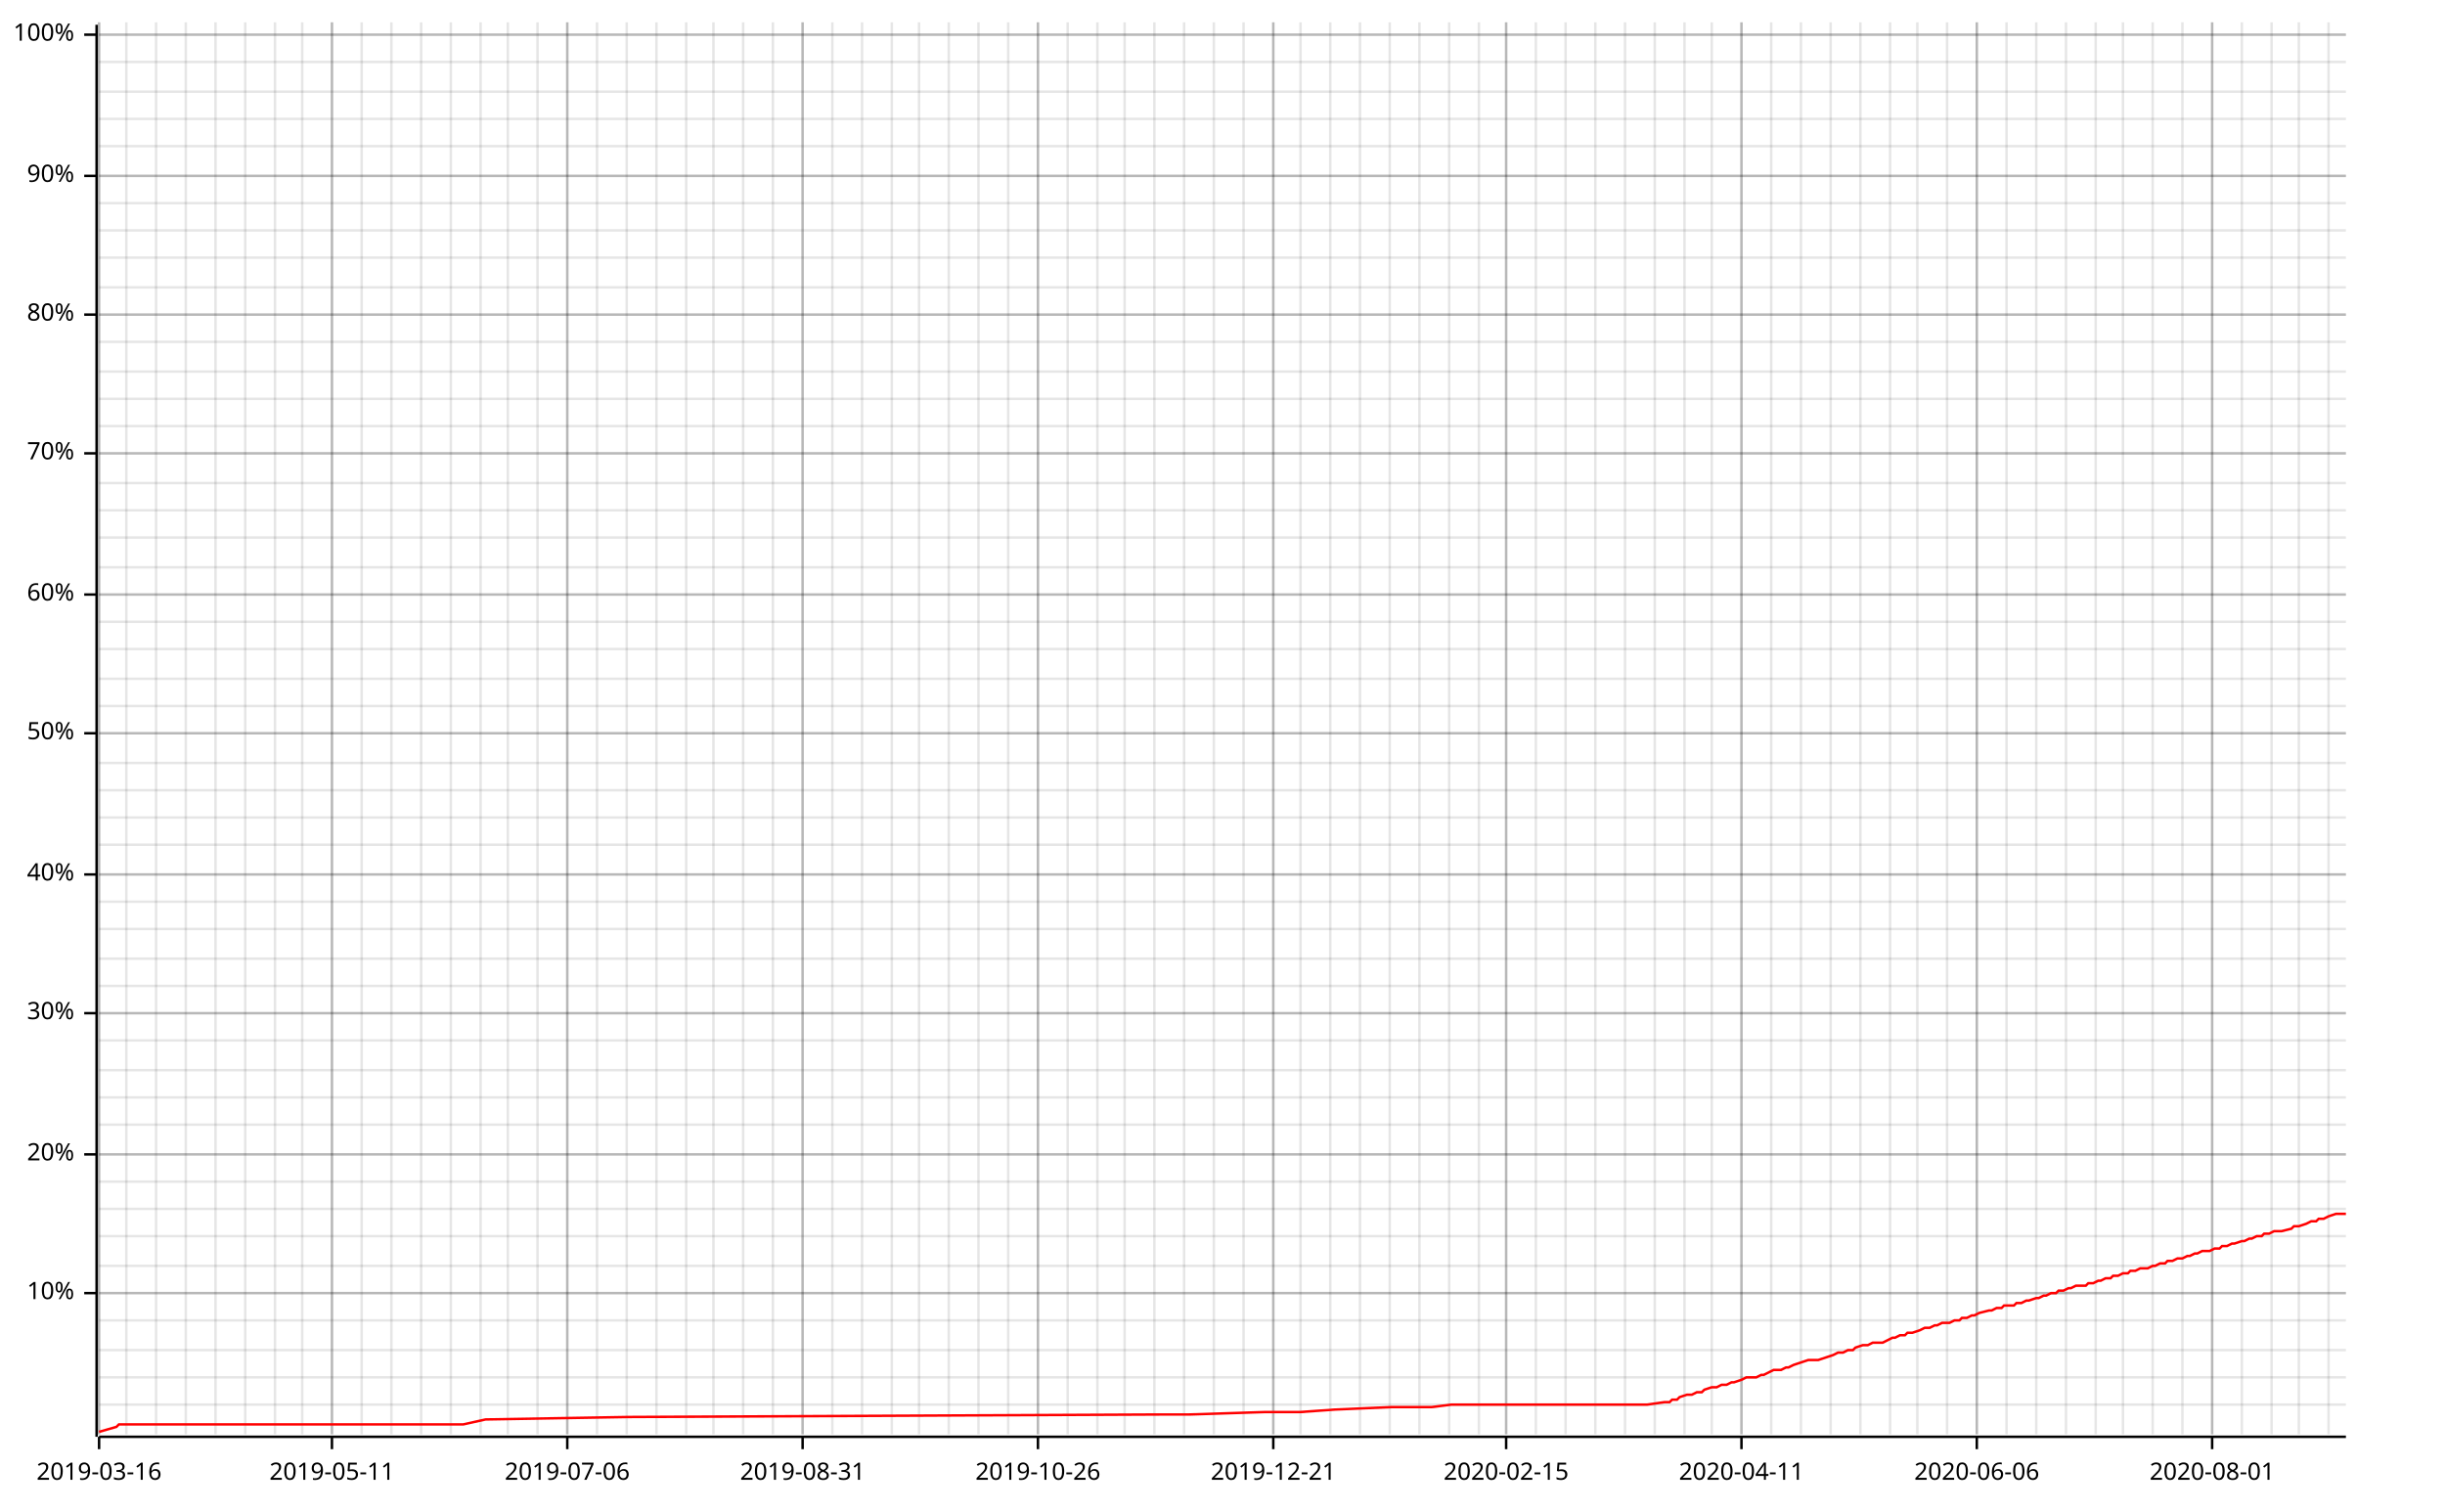
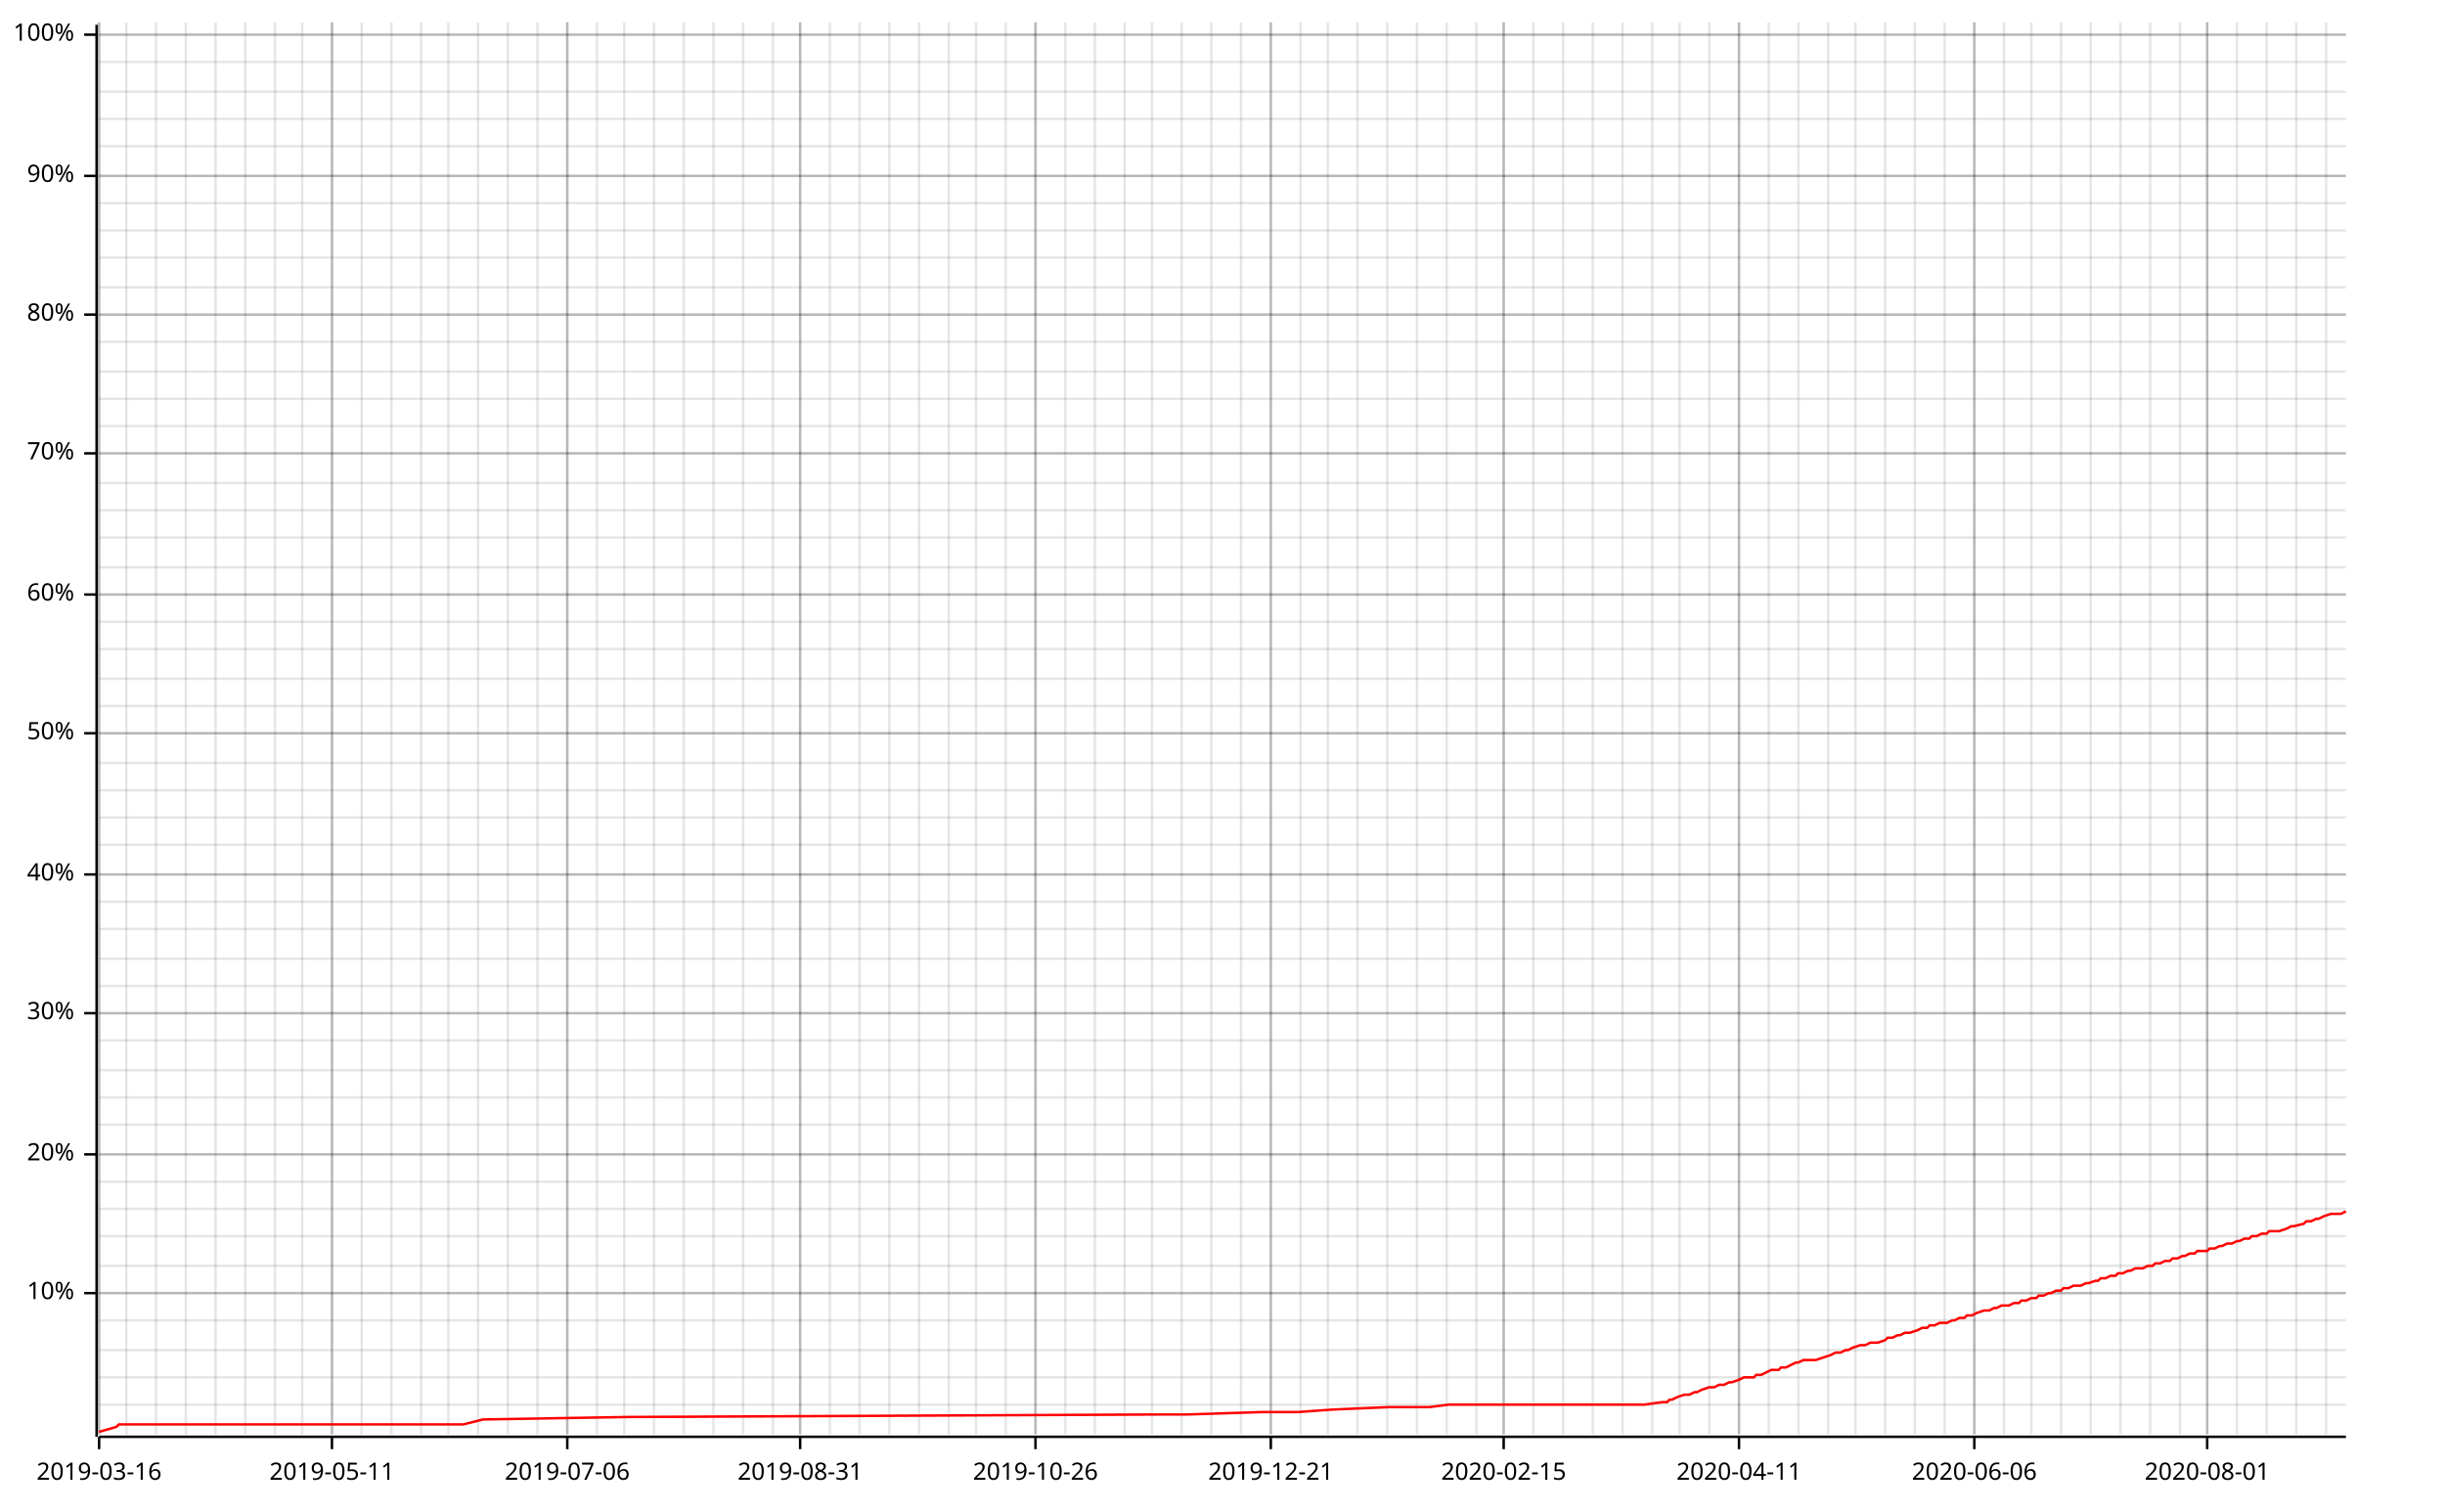
<svg xmlns="http://www.w3.org/2000/svg" width="987" height="610" viewBox="0 0 987 610">
  <line opacity="0.1" stroke="#000000" stroke-width="1" x1="40" y1="579" x2="40" y2="9" />
  <line opacity="0.1" stroke="#000000" stroke-width="1" x1="51" y1="579" x2="51" y2="9" />
  <line opacity="0.1" stroke="#000000" stroke-width="1" x1="63" y1="579" x2="63" y2="9" />
  <line opacity="0.1" stroke="#000000" stroke-width="1" x1="75" y1="579" x2="75" y2="9" />
  <line opacity="0.1" stroke="#000000" stroke-width="1" x1="87" y1="579" x2="87" y2="9" />
  <line opacity="0.1" stroke="#000000" stroke-width="1" x1="99" y1="579" x2="99" y2="9" />
  <line opacity="0.1" stroke="#000000" stroke-width="1" x1="111" y1="579" x2="111" y2="9" />
  <line opacity="0.1" stroke="#000000" stroke-width="1" x1="122" y1="579" x2="122" y2="9" />
  <line opacity="0.1" stroke="#000000" stroke-width="1" x1="134" y1="579" x2="134" y2="9" />
  <line opacity="0.1" stroke="#000000" stroke-width="1" x1="146" y1="579" x2="146" y2="9" />
  <line opacity="0.1" stroke="#000000" stroke-width="1" x1="158" y1="579" x2="158" y2="9" />
  <line opacity="0.1" stroke="#000000" stroke-width="1" x1="170" y1="579" x2="170" y2="9" />
-   <line opacity="0.1" stroke="#000000" stroke-width="1" x1="182" y1="579" x2="182" y2="9" />
-   <line opacity="0.1" stroke="#000000" stroke-width="1" x1="194" y1="579" x2="194" y2="9" />
+   <line opacity="0.1" stroke="#000000" stroke-width="1" x1="181" y1="579" x2="181" y2="9" />
+   <line opacity="0.1" stroke="#000000" stroke-width="1" x1="193" y1="579" x2="193" y2="9" />
  <line opacity="0.1" stroke="#000000" stroke-width="1" x1="205" y1="579" x2="205" y2="9" />
  <line opacity="0.1" stroke="#000000" stroke-width="1" x1="217" y1="579" x2="217" y2="9" />
  <line opacity="0.1" stroke="#000000" stroke-width="1" x1="229" y1="579" x2="229" y2="9" />
  <line opacity="0.1" stroke="#000000" stroke-width="1" x1="241" y1="579" x2="241" y2="9" />
-   <line opacity="0.1" stroke="#000000" stroke-width="1" x1="253" y1="579" x2="253" y2="9" />
-   <line opacity="0.1" stroke="#000000" stroke-width="1" x1="265" y1="579" x2="265" y2="9" />
-   <line opacity="0.1" stroke="#000000" stroke-width="1" x1="277" y1="579" x2="277" y2="9" />
+   <line opacity="0.1" stroke="#000000" stroke-width="1" x1="252" y1="579" x2="252" y2="9" />
+   <line opacity="0.1" stroke="#000000" stroke-width="1" x1="264" y1="579" x2="264" y2="9" />
+   <line opacity="0.1" stroke="#000000" stroke-width="1" x1="276" y1="579" x2="276" y2="9" />
  <line opacity="0.1" stroke="#000000" stroke-width="1" x1="288" y1="579" x2="288" y2="9" />
  <line opacity="0.1" stroke="#000000" stroke-width="1" x1="300" y1="579" x2="300" y2="9" />
  <line opacity="0.1" stroke="#000000" stroke-width="1" x1="312" y1="579" x2="312" y2="9" />
-   <line opacity="0.1" stroke="#000000" stroke-width="1" x1="324" y1="579" x2="324" y2="9" />
-   <line opacity="0.1" stroke="#000000" stroke-width="1" x1="336" y1="579" x2="336" y2="9" />
-   <line opacity="0.1" stroke="#000000" stroke-width="1" x1="348" y1="579" x2="348" y2="9" />
-   <line opacity="0.1" stroke="#000000" stroke-width="1" x1="360" y1="579" x2="360" y2="9" />
+   <line opacity="0.1" stroke="#000000" stroke-width="1" x1="323" y1="579" x2="323" y2="9" />
+   <line opacity="0.1" stroke="#000000" stroke-width="1" x1="335" y1="579" x2="335" y2="9" />
+   <line opacity="0.1" stroke="#000000" stroke-width="1" x1="347" y1="579" x2="347" y2="9" />
+   <line opacity="0.1" stroke="#000000" stroke-width="1" x1="359" y1="579" x2="359" y2="9" />
  <line opacity="0.1" stroke="#000000" stroke-width="1" x1="371" y1="579" x2="371" y2="9" />
  <line opacity="0.1" stroke="#000000" stroke-width="1" x1="383" y1="579" x2="383" y2="9" />
-   <line opacity="0.1" stroke="#000000" stroke-width="1" x1="395" y1="579" x2="395" y2="9" />
-   <line opacity="0.1" stroke="#000000" stroke-width="1" x1="407" y1="579" x2="407" y2="9" />
-   <line opacity="0.1" stroke="#000000" stroke-width="1" x1="419" y1="579" x2="419" y2="9" />
-   <line opacity="0.1" stroke="#000000" stroke-width="1" x1="431" y1="579" x2="431" y2="9" />
-   <line opacity="0.1" stroke="#000000" stroke-width="1" x1="443" y1="579" x2="443" y2="9" />
+   <line opacity="0.1" stroke="#000000" stroke-width="1" x1="394" y1="579" x2="394" y2="9" />
+   <line opacity="0.1" stroke="#000000" stroke-width="1" x1="406" y1="579" x2="406" y2="9" />
+   <line opacity="0.1" stroke="#000000" stroke-width="1" x1="418" y1="579" x2="418" y2="9" />
+   <line opacity="0.1" stroke="#000000" stroke-width="1" x1="430" y1="579" x2="430" y2="9" />
+   <line opacity="0.1" stroke="#000000" stroke-width="1" x1="442" y1="579" x2="442" y2="9" />
  <line opacity="0.1" stroke="#000000" stroke-width="1" x1="454" y1="579" x2="454" y2="9" />
-   <line opacity="0.1" stroke="#000000" stroke-width="1" x1="466" y1="579" x2="466" y2="9" />
-   <line opacity="0.1" stroke="#000000" stroke-width="1" x1="478" y1="579" x2="478" y2="9" />
-   <line opacity="0.1" stroke="#000000" stroke-width="1" x1="490" y1="579" x2="490" y2="9" />
-   <line opacity="0.1" stroke="#000000" stroke-width="1" x1="502" y1="579" x2="502" y2="9" />
-   <line opacity="0.1" stroke="#000000" stroke-width="1" x1="514" y1="579" x2="514" y2="9" />
+   <line opacity="0.1" stroke="#000000" stroke-width="1" x1="465" y1="579" x2="465" y2="9" />
+   <line opacity="0.1" stroke="#000000" stroke-width="1" x1="477" y1="579" x2="477" y2="9" />
+   <line opacity="0.1" stroke="#000000" stroke-width="1" x1="489" y1="579" x2="489" y2="9" />
+   <line opacity="0.1" stroke="#000000" stroke-width="1" x1="501" y1="579" x2="501" y2="9" />
+   <line opacity="0.1" stroke="#000000" stroke-width="1" x1="513" y1="579" x2="513" y2="9" />
  <line opacity="0.1" stroke="#000000" stroke-width="1" x1="525" y1="579" x2="525" y2="9" />
-   <line opacity="0.1" stroke="#000000" stroke-width="1" x1="537" y1="579" x2="537" y2="9" />
-   <line opacity="0.1" stroke="#000000" stroke-width="1" x1="549" y1="579" x2="549" y2="9" />
-   <line opacity="0.1" stroke="#000000" stroke-width="1" x1="561" y1="579" x2="561" y2="9" />
-   <line opacity="0.1" stroke="#000000" stroke-width="1" x1="573" y1="579" x2="573" y2="9" />
-   <line opacity="0.1" stroke="#000000" stroke-width="1" x1="585" y1="579" x2="585" y2="9" />
-   <line opacity="0.1" stroke="#000000" stroke-width="1" x1="597" y1="579" x2="597" y2="9" />
-   <line opacity="0.1" stroke="#000000" stroke-width="1" x1="608" y1="579" x2="608" y2="9" />
-   <line opacity="0.1" stroke="#000000" stroke-width="1" x1="620" y1="579" x2="620" y2="9" />
-   <line opacity="0.1" stroke="#000000" stroke-width="1" x1="632" y1="579" x2="632" y2="9" />
-   <line opacity="0.1" stroke="#000000" stroke-width="1" x1="644" y1="579" x2="644" y2="9" />
-   <line opacity="0.1" stroke="#000000" stroke-width="1" x1="656" y1="579" x2="656" y2="9" />
-   <line opacity="0.1" stroke="#000000" stroke-width="1" x1="668" y1="579" x2="668" y2="9" />
-   <line opacity="0.1" stroke="#000000" stroke-width="1" x1="680" y1="579" x2="680" y2="9" />
-   <line opacity="0.1" stroke="#000000" stroke-width="1" x1="691" y1="579" x2="691" y2="9" />
-   <line opacity="0.1" stroke="#000000" stroke-width="1" x1="703" y1="579" x2="703" y2="9" />
-   <line opacity="0.1" stroke="#000000" stroke-width="1" x1="715" y1="579" x2="715" y2="9" />
-   <line opacity="0.1" stroke="#000000" stroke-width="1" x1="727" y1="579" x2="727" y2="9" />
-   <line opacity="0.1" stroke="#000000" stroke-width="1" x1="739" y1="579" x2="739" y2="9" />
-   <line opacity="0.1" stroke="#000000" stroke-width="1" x1="751" y1="579" x2="751" y2="9" />
-   <line opacity="0.1" stroke="#000000" stroke-width="1" x1="763" y1="579" x2="763" y2="9" />
-   <line opacity="0.1" stroke="#000000" stroke-width="1" x1="774" y1="579" x2="774" y2="9" />
-   <line opacity="0.1" stroke="#000000" stroke-width="1" x1="786" y1="579" x2="786" y2="9" />
-   <line opacity="0.1" stroke="#000000" stroke-width="1" x1="798" y1="579" x2="798" y2="9" />
-   <line opacity="0.1" stroke="#000000" stroke-width="1" x1="810" y1="579" x2="810" y2="9" />
-   <line opacity="0.1" stroke="#000000" stroke-width="1" x1="822" y1="579" x2="822" y2="9" />
-   <line opacity="0.1" stroke="#000000" stroke-width="1" x1="834" y1="579" x2="834" y2="9" />
-   <line opacity="0.1" stroke="#000000" stroke-width="1" x1="846" y1="579" x2="846" y2="9" />
-   <line opacity="0.1" stroke="#000000" stroke-width="1" x1="857" y1="579" x2="857" y2="9" />
-   <line opacity="0.1" stroke="#000000" stroke-width="1" x1="869" y1="579" x2="869" y2="9" />
-   <line opacity="0.1" stroke="#000000" stroke-width="1" x1="881" y1="579" x2="881" y2="9" />
-   <line opacity="0.1" stroke="#000000" stroke-width="1" x1="893" y1="579" x2="893" y2="9" />
-   <line opacity="0.1" stroke="#000000" stroke-width="1" x1="905" y1="579" x2="905" y2="9" />
-   <line opacity="0.1" stroke="#000000" stroke-width="1" x1="917" y1="579" x2="917" y2="9" />
-   <line opacity="0.1" stroke="#000000" stroke-width="1" x1="928" y1="579" x2="928" y2="9" />
-   <line opacity="0.1" stroke="#000000" stroke-width="1" x1="940" y1="579" x2="940" y2="9" />
+   <line opacity="0.1" stroke="#000000" stroke-width="1" x1="536" y1="579" x2="536" y2="9" />
+   <line opacity="0.1" stroke="#000000" stroke-width="1" x1="548" y1="579" x2="548" y2="9" />
+   <line opacity="0.1" stroke="#000000" stroke-width="1" x1="560" y1="579" x2="560" y2="9" />
+   <line opacity="0.1" stroke="#000000" stroke-width="1" x1="572" y1="579" x2="572" y2="9" />
+   <line opacity="0.1" stroke="#000000" stroke-width="1" x1="584" y1="579" x2="584" y2="9" />
+   <line opacity="0.1" stroke="#000000" stroke-width="1" x1="596" y1="579" x2="596" y2="9" />
+   <line opacity="0.1" stroke="#000000" stroke-width="1" x1="607" y1="579" x2="607" y2="9" />
+   <line opacity="0.1" stroke="#000000" stroke-width="1" x1="619" y1="579" x2="619" y2="9" />
+   <line opacity="0.1" stroke="#000000" stroke-width="1" x1="631" y1="579" x2="631" y2="9" />
+   <line opacity="0.1" stroke="#000000" stroke-width="1" x1="643" y1="579" x2="643" y2="9" />
+   <line opacity="0.1" stroke="#000000" stroke-width="1" x1="655" y1="579" x2="655" y2="9" />
+   <line opacity="0.1" stroke="#000000" stroke-width="1" x1="667" y1="579" x2="667" y2="9" />
+   <line opacity="0.1" stroke="#000000" stroke-width="1" x1="678" y1="579" x2="678" y2="9" />
+   <line opacity="0.1" stroke="#000000" stroke-width="1" x1="690" y1="579" x2="690" y2="9" />
+   <line opacity="0.1" stroke="#000000" stroke-width="1" x1="702" y1="579" x2="702" y2="9" />
+   <line opacity="0.1" stroke="#000000" stroke-width="1" x1="714" y1="579" x2="714" y2="9" />
+   <line opacity="0.1" stroke="#000000" stroke-width="1" x1="726" y1="579" x2="726" y2="9" />
+   <line opacity="0.1" stroke="#000000" stroke-width="1" x1="738" y1="579" x2="738" y2="9" />
+   <line opacity="0.1" stroke="#000000" stroke-width="1" x1="749" y1="579" x2="749" y2="9" />
+   <line opacity="0.1" stroke="#000000" stroke-width="1" x1="761" y1="579" x2="761" y2="9" />
+   <line opacity="0.1" stroke="#000000" stroke-width="1" x1="773" y1="579" x2="773" y2="9" />
+   <line opacity="0.1" stroke="#000000" stroke-width="1" x1="785" y1="579" x2="785" y2="9" />
+   <line opacity="0.1" stroke="#000000" stroke-width="1" x1="797" y1="579" x2="797" y2="9" />
+   <line opacity="0.1" stroke="#000000" stroke-width="1" x1="809" y1="579" x2="809" y2="9" />
+   <line opacity="0.1" stroke="#000000" stroke-width="1" x1="820" y1="579" x2="820" y2="9" />
+   <line opacity="0.1" stroke="#000000" stroke-width="1" x1="832" y1="579" x2="832" y2="9" />
+   <line opacity="0.1" stroke="#000000" stroke-width="1" x1="844" y1="579" x2="844" y2="9" />
+   <line opacity="0.1" stroke="#000000" stroke-width="1" x1="856" y1="579" x2="856" y2="9" />
+   <line opacity="0.1" stroke="#000000" stroke-width="1" x1="868" y1="579" x2="868" y2="9" />
+   <line opacity="0.1" stroke="#000000" stroke-width="1" x1="880" y1="579" x2="880" y2="9" />
+   <line opacity="0.1" stroke="#000000" stroke-width="1" x1="891" y1="579" x2="891" y2="9" />
+   <line opacity="0.1" stroke="#000000" stroke-width="1" x1="903" y1="579" x2="903" y2="9" />
+   <line opacity="0.1" stroke="#000000" stroke-width="1" x1="915" y1="579" x2="915" y2="9" />
+   <line opacity="0.1" stroke="#000000" stroke-width="1" x1="927" y1="579" x2="927" y2="9" />
+   <line opacity="0.1" stroke="#000000" stroke-width="1" x1="939" y1="579" x2="939" y2="9" />
  <line opacity="0.1" stroke="#000000" stroke-width="1" x1="40" y1="567" x2="947" y2="567" />
  <line opacity="0.1" stroke="#000000" stroke-width="1" x1="40" y1="556" x2="947" y2="556" />
  <line opacity="0.1" stroke="#000000" stroke-width="1" x1="40" y1="545" x2="947" y2="545" />
  <line opacity="0.1" stroke="#000000" stroke-width="1" x1="40" y1="533" x2="947" y2="533" />
  <line opacity="0.1" stroke="#000000" stroke-width="1" x1="40" y1="522" x2="947" y2="522" />
  <line opacity="0.1" stroke="#000000" stroke-width="1" x1="40" y1="511" x2="947" y2="511" />
  <line opacity="0.1" stroke="#000000" stroke-width="1" x1="40" y1="499" x2="947" y2="499" />
  <line opacity="0.1" stroke="#000000" stroke-width="1" x1="40" y1="488" x2="947" y2="488" />
  <line opacity="0.1" stroke="#000000" stroke-width="1" x1="40" y1="477" x2="947" y2="477" />
  <line opacity="0.1" stroke="#000000" stroke-width="1" x1="40" y1="466" x2="947" y2="466" />
  <line opacity="0.1" stroke="#000000" stroke-width="1" x1="40" y1="454" x2="947" y2="454" />
  <line opacity="0.1" stroke="#000000" stroke-width="1" x1="40" y1="443" x2="947" y2="443" />
  <line opacity="0.1" stroke="#000000" stroke-width="1" x1="40" y1="432" x2="947" y2="432" />
  <line opacity="0.1" stroke="#000000" stroke-width="1" x1="40" y1="420" x2="947" y2="420" />
  <line opacity="0.1" stroke="#000000" stroke-width="1" x1="40" y1="409" x2="947" y2="409" />
  <line opacity="0.1" stroke="#000000" stroke-width="1" x1="40" y1="398" x2="947" y2="398" />
  <line opacity="0.1" stroke="#000000" stroke-width="1" x1="40" y1="387" x2="947" y2="387" />
  <line opacity="0.1" stroke="#000000" stroke-width="1" x1="40" y1="375" x2="947" y2="375" />
  <line opacity="0.1" stroke="#000000" stroke-width="1" x1="40" y1="364" x2="947" y2="364" />
  <line opacity="0.1" stroke="#000000" stroke-width="1" x1="40" y1="353" x2="947" y2="353" />
  <line opacity="0.1" stroke="#000000" stroke-width="1" x1="40" y1="341" x2="947" y2="341" />
  <line opacity="0.1" stroke="#000000" stroke-width="1" x1="40" y1="330" x2="947" y2="330" />
  <line opacity="0.1" stroke="#000000" stroke-width="1" x1="40" y1="319" x2="947" y2="319" />
  <line opacity="0.1" stroke="#000000" stroke-width="1" x1="40" y1="308" x2="947" y2="308" />
  <line opacity="0.1" stroke="#000000" stroke-width="1" x1="40" y1="296" x2="947" y2="296" />
  <line opacity="0.1" stroke="#000000" stroke-width="1" x1="40" y1="285" x2="947" y2="285" />
  <line opacity="0.1" stroke="#000000" stroke-width="1" x1="40" y1="274" x2="947" y2="274" />
  <line opacity="0.1" stroke="#000000" stroke-width="1" x1="40" y1="262" x2="947" y2="262" />
  <line opacity="0.1" stroke="#000000" stroke-width="1" x1="40" y1="251" x2="947" y2="251" />
  <line opacity="0.1" stroke="#000000" stroke-width="1" x1="40" y1="240" x2="947" y2="240" />
  <line opacity="0.1" stroke="#000000" stroke-width="1" x1="40" y1="229" x2="947" y2="229" />
  <line opacity="0.1" stroke="#000000" stroke-width="1" x1="40" y1="217" x2="947" y2="217" />
  <line opacity="0.1" stroke="#000000" stroke-width="1" x1="40" y1="206" x2="947" y2="206" />
  <line opacity="0.1" stroke="#000000" stroke-width="1" x1="40" y1="195" x2="947" y2="195" />
  <line opacity="0.1" stroke="#000000" stroke-width="1" x1="40" y1="183" x2="947" y2="183" />
  <line opacity="0.1" stroke="#000000" stroke-width="1" x1="40" y1="172" x2="947" y2="172" />
  <line opacity="0.1" stroke="#000000" stroke-width="1" x1="40" y1="161" x2="947" y2="161" />
  <line opacity="0.1" stroke="#000000" stroke-width="1" x1="40" y1="150" x2="947" y2="150" />
  <line opacity="0.1" stroke="#000000" stroke-width="1" x1="40" y1="138" x2="947" y2="138" />
  <line opacity="0.1" stroke="#000000" stroke-width="1" x1="40" y1="127" x2="947" y2="127" />
  <line opacity="0.1" stroke="#000000" stroke-width="1" x1="40" y1="116" x2="947" y2="116" />
  <line opacity="0.1" stroke="#000000" stroke-width="1" x1="40" y1="104" x2="947" y2="104" />
  <line opacity="0.1" stroke="#000000" stroke-width="1" x1="40" y1="93" x2="947" y2="93" />
  <line opacity="0.1" stroke="#000000" stroke-width="1" x1="40" y1="82" x2="947" y2="82" />
  <line opacity="0.1" stroke="#000000" stroke-width="1" x1="40" y1="71" x2="947" y2="71" />
  <line opacity="0.1" stroke="#000000" stroke-width="1" x1="40" y1="59" x2="947" y2="59" />
  <line opacity="0.1" stroke="#000000" stroke-width="1" x1="40" y1="48" x2="947" y2="48" />
  <line opacity="0.1" stroke="#000000" stroke-width="1" x1="40" y1="37" x2="947" y2="37" />
  <line opacity="0.1" stroke="#000000" stroke-width="1" x1="40" y1="25" x2="947" y2="25" />
  <line opacity="0.1" stroke="#000000" stroke-width="1" x1="40" y1="14" x2="947" y2="14" />
  <line opacity="0.2" stroke="#000000" stroke-width="1" x1="40" y1="579" x2="40" y2="9" />
  <line opacity="0.2" stroke="#000000" stroke-width="1" x1="134" y1="579" x2="134" y2="9" />
  <line opacity="0.2" stroke="#000000" stroke-width="1" x1="229" y1="579" x2="229" y2="9" />
-   <line opacity="0.2" stroke="#000000" stroke-width="1" x1="324" y1="579" x2="324" y2="9" />
-   <line opacity="0.2" stroke="#000000" stroke-width="1" x1="419" y1="579" x2="419" y2="9" />
-   <line opacity="0.2" stroke="#000000" stroke-width="1" x1="514" y1="579" x2="514" y2="9" />
-   <line opacity="0.2" stroke="#000000" stroke-width="1" x1="608" y1="579" x2="608" y2="9" />
-   <line opacity="0.2" stroke="#000000" stroke-width="1" x1="703" y1="579" x2="703" y2="9" />
-   <line opacity="0.2" stroke="#000000" stroke-width="1" x1="798" y1="579" x2="798" y2="9" />
-   <line opacity="0.2" stroke="#000000" stroke-width="1" x1="893" y1="579" x2="893" y2="9" />
+   <line opacity="0.2" stroke="#000000" stroke-width="1" x1="323" y1="579" x2="323" y2="9" />
+   <line opacity="0.2" stroke="#000000" stroke-width="1" x1="418" y1="579" x2="418" y2="9" />
+   <line opacity="0.2" stroke="#000000" stroke-width="1" x1="513" y1="579" x2="513" y2="9" />
+   <line opacity="0.2" stroke="#000000" stroke-width="1" x1="607" y1="579" x2="607" y2="9" />
+   <line opacity="0.2" stroke="#000000" stroke-width="1" x1="702" y1="579" x2="702" y2="9" />
+   <line opacity="0.2" stroke="#000000" stroke-width="1" x1="797" y1="579" x2="797" y2="9" />
+   <line opacity="0.2" stroke="#000000" stroke-width="1" x1="891" y1="579" x2="891" y2="9" />
  <line opacity="0.2" stroke="#000000" stroke-width="1" x1="40" y1="522" x2="947" y2="522" />
  <line opacity="0.2" stroke="#000000" stroke-width="1" x1="40" y1="466" x2="947" y2="466" />
  <line opacity="0.2" stroke="#000000" stroke-width="1" x1="40" y1="409" x2="947" y2="409" />
  <line opacity="0.2" stroke="#000000" stroke-width="1" x1="40" y1="353" x2="947" y2="353" />
  <line opacity="0.2" stroke="#000000" stroke-width="1" x1="40" y1="296" x2="947" y2="296" />
  <line opacity="0.2" stroke="#000000" stroke-width="1" x1="40" y1="240" x2="947" y2="240" />
  <line opacity="0.2" stroke="#000000" stroke-width="1" x1="40" y1="183" x2="947" y2="183" />
  <line opacity="0.2" stroke="#000000" stroke-width="1" x1="40" y1="127" x2="947" y2="127" />
  <line opacity="0.2" stroke="#000000" stroke-width="1" x1="40" y1="71" x2="947" y2="71" />
  <line opacity="0.2" stroke="#000000" stroke-width="1" x1="40" y1="14" x2="947" y2="14" />
  <polyline fill="none" opacity="1" stroke="#000000" stroke-width="1" points="39,10 39,580 " />
  <text x="30" y="522" dy="0.5ex" text-anchor="end" font-family="sans-serif" font-size="9.677" opacity="1" fill="#000000">
10%
</text>
  <polyline fill="none" opacity="1" stroke="#000000" stroke-width="1" points="34,522 39,522 " />
  <text x="30" y="466" dy="0.5ex" text-anchor="end" font-family="sans-serif" font-size="9.677" opacity="1" fill="#000000">
20%
</text>
  <polyline fill="none" opacity="1" stroke="#000000" stroke-width="1" points="34,466 39,466 " />
  <text x="30" y="409" dy="0.5ex" text-anchor="end" font-family="sans-serif" font-size="9.677" opacity="1" fill="#000000">
30%
</text>
  <polyline fill="none" opacity="1" stroke="#000000" stroke-width="1" points="34,409 39,409 " />
  <text x="30" y="353" dy="0.5ex" text-anchor="end" font-family="sans-serif" font-size="9.677" opacity="1" fill="#000000">
40%
</text>
  <polyline fill="none" opacity="1" stroke="#000000" stroke-width="1" points="34,353 39,353 " />
  <text x="30" y="296" dy="0.5ex" text-anchor="end" font-family="sans-serif" font-size="9.677" opacity="1" fill="#000000">
50%
</text>
  <polyline fill="none" opacity="1" stroke="#000000" stroke-width="1" points="34,296 39,296 " />
  <text x="30" y="240" dy="0.5ex" text-anchor="end" font-family="sans-serif" font-size="9.677" opacity="1" fill="#000000">
60%
</text>
  <polyline fill="none" opacity="1" stroke="#000000" stroke-width="1" points="34,240 39,240 " />
  <text x="30" y="183" dy="0.5ex" text-anchor="end" font-family="sans-serif" font-size="9.677" opacity="1" fill="#000000">
70%
</text>
  <polyline fill="none" opacity="1" stroke="#000000" stroke-width="1" points="34,183 39,183 " />
  <text x="30" y="127" dy="0.5ex" text-anchor="end" font-family="sans-serif" font-size="9.677" opacity="1" fill="#000000">
80%
</text>
  <polyline fill="none" opacity="1" stroke="#000000" stroke-width="1" points="34,127 39,127 " />
  <text x="30" y="71" dy="0.5ex" text-anchor="end" font-family="sans-serif" font-size="9.677" opacity="1" fill="#000000">
90%
</text>
  <polyline fill="none" opacity="1" stroke="#000000" stroke-width="1" points="34,71 39,71 " />
  <text x="30" y="14" dy="0.5ex" text-anchor="end" font-family="sans-serif" font-size="9.677" opacity="1" fill="#000000">
100%
</text>
  <polyline fill="none" opacity="1" stroke="#000000" stroke-width="1" points="34,14 39,14 " />
  <polyline fill="none" opacity="1" stroke="#000000" stroke-width="1" points="40,580 947,580 " />
  <text x="40" y="590" dy="0.76em" text-anchor="middle" font-family="sans-serif" font-size="9.677" opacity="1" fill="#000000">
2019-03-16
</text>
  <polyline fill="none" opacity="1" stroke="#000000" stroke-width="1" points="40,580 40,585 " />
  <text x="134" y="590" dy="0.76em" text-anchor="middle" font-family="sans-serif" font-size="9.677" opacity="1" fill="#000000">
2019-05-11
</text>
  <polyline fill="none" opacity="1" stroke="#000000" stroke-width="1" points="134,580 134,585 " />
  <text x="229" y="590" dy="0.76em" text-anchor="middle" font-family="sans-serif" font-size="9.677" opacity="1" fill="#000000">
2019-07-06
</text>
  <polyline fill="none" opacity="1" stroke="#000000" stroke-width="1" points="229,580 229,585 " />
-   <text x="324" y="590" dy="0.76em" text-anchor="middle" font-family="sans-serif" font-size="9.677" opacity="1" fill="#000000">
+   <text x="323" y="590" dy="0.76em" text-anchor="middle" font-family="sans-serif" font-size="9.677" opacity="1" fill="#000000">
2019-08-31
</text>
-   <polyline fill="none" opacity="1" stroke="#000000" stroke-width="1" points="324,580 324,585 " />
-   <text x="419" y="590" dy="0.76em" text-anchor="middle" font-family="sans-serif" font-size="9.677" opacity="1" fill="#000000">
+   <polyline fill="none" opacity="1" stroke="#000000" stroke-width="1" points="323,580 323,585 " />
+   <text x="418" y="590" dy="0.76em" text-anchor="middle" font-family="sans-serif" font-size="9.677" opacity="1" fill="#000000">
2019-10-26
</text>
-   <polyline fill="none" opacity="1" stroke="#000000" stroke-width="1" points="419,580 419,585 " />
-   <text x="514" y="590" dy="0.76em" text-anchor="middle" font-family="sans-serif" font-size="9.677" opacity="1" fill="#000000">
+   <polyline fill="none" opacity="1" stroke="#000000" stroke-width="1" points="418,580 418,585 " />
+   <text x="513" y="590" dy="0.76em" text-anchor="middle" font-family="sans-serif" font-size="9.677" opacity="1" fill="#000000">
2019-12-21
</text>
-   <polyline fill="none" opacity="1" stroke="#000000" stroke-width="1" points="514,580 514,585 " />
-   <text x="608" y="590" dy="0.76em" text-anchor="middle" font-family="sans-serif" font-size="9.677" opacity="1" fill="#000000">
+   <polyline fill="none" opacity="1" stroke="#000000" stroke-width="1" points="513,580 513,585 " />
+   <text x="607" y="590" dy="0.76em" text-anchor="middle" font-family="sans-serif" font-size="9.677" opacity="1" fill="#000000">
2020-02-15
</text>
-   <polyline fill="none" opacity="1" stroke="#000000" stroke-width="1" points="608,580 608,585 " />
-   <text x="703" y="590" dy="0.76em" text-anchor="middle" font-family="sans-serif" font-size="9.677" opacity="1" fill="#000000">
+   <polyline fill="none" opacity="1" stroke="#000000" stroke-width="1" points="607,580 607,585 " />
+   <text x="702" y="590" dy="0.76em" text-anchor="middle" font-family="sans-serif" font-size="9.677" opacity="1" fill="#000000">
2020-04-11
</text>
-   <polyline fill="none" opacity="1" stroke="#000000" stroke-width="1" points="703,580 703,585 " />
-   <text x="798" y="590" dy="0.76em" text-anchor="middle" font-family="sans-serif" font-size="9.677" opacity="1" fill="#000000">
+   <polyline fill="none" opacity="1" stroke="#000000" stroke-width="1" points="702,580 702,585 " />
+   <text x="797" y="590" dy="0.76em" text-anchor="middle" font-family="sans-serif" font-size="9.677" opacity="1" fill="#000000">
2020-06-06
</text>
-   <polyline fill="none" opacity="1" stroke="#000000" stroke-width="1" points="798,580 798,585 " />
-   <text x="893" y="590" dy="0.76em" text-anchor="middle" font-family="sans-serif" font-size="9.677" opacity="1" fill="#000000">
+   <polyline fill="none" opacity="1" stroke="#000000" stroke-width="1" points="797,580 797,585 " />
+   <text x="891" y="590" dy="0.76em" text-anchor="middle" font-family="sans-serif" font-size="9.677" opacity="1" fill="#000000">
2020-08-01
</text>
-   <polyline fill="none" opacity="1" stroke="#000000" stroke-width="1" points="893,580 893,585 " />
-   <polyline fill="none" opacity="1" stroke="#FF0000" stroke-width="1" points="40,578 40,578 47,576 48,575 174,575 178,575 180,575 184,575 187,575 196,573 254,572 255,572 468,571 480,571 511,570 525,570 539,569 539,569 562,568 578,568 586,567 661,567 663,567 665,567 672,566 674,566 675,565 677,565 678,564 681,563 683,563 685,562 687,562 688,561 691,560 693,560 695,559 697,559 699,558 700,558 703,557 705,556 705,556 707,556 709,556 711,555 712,555 714,554 716,553 719,553 721,552 722,552 724,551 727,550 727,550 730,549 731,549 732,549 734,549 737,548 737,548 740,547 742,546 744,546 746,545 748,545 749,544 752,543 754,543 756,542 758,542 760,542 762,541 764,540 765,540 767,539 769,539 770,538 772,538 775,537 777,536 779,536 781,535 782,535 784,534 786,534 787,534 789,533 791,533 792,532 794,532 796,531 797,531 799,530 803,529 804,529 806,528 808,528 809,527 811,527 813,527 814,526 816,526 818,525 819,525 822,524 823,524 825,523 826,523 828,522 830,522 831,521 833,521 835,520 836,520 838,519 840,519 842,519 843,518 845,518 847,517 848,517 850,516 852,516 853,515 855,515 857,514 859,514 860,513 862,513 864,512 865,512 867,512 869,511 870,511 872,510 874,510 875,509 877,509 879,508 881,508 883,507 884,507 886,506 887,506 889,505 891,505 892,505 894,504 896,504 897,503 899,503 901,502 902,502 905,501 906,501 908,500 909,500 911,499 913,499 914,498 916,498 918,497 919,497 921,497 925,496 926,495 928,495 931,494 933,493 935,493 936,492 938,492 940,491 943,490 945,490 947,490 " />
+   <polyline fill="none" opacity="1" stroke="#000000" stroke-width="1" points="891,580 891,585 " />
+   <polyline fill="none" opacity="1" stroke="#FF0000" stroke-width="1" points="40,578 40,578 47,576 48,575 173,575 177,575 179,575 184,575 187,575 195,573 254,572 255,572 467,571 479,571 510,570 524,570 538,569 538,569 561,568 577,568 585,567 660,567 662,567 664,567 671,566 673,566 674,565 675,565 677,564 680,563 682,563 684,562 685,562 687,561 690,560 692,560 694,559 696,559 698,558 699,558 702,557 704,556 704,556 706,556 708,556 709,555 711,555 713,554 715,553 718,553 719,552 721,552 723,551 725,550 726,550 728,549 729,549 731,549 733,549 736,548 736,548 739,547 741,546 743,546 745,545 746,545 748,544 751,543 753,543 755,542 756,542 758,542 761,541 762,540 764,540 766,539 767,539 769,538 771,538 774,537 776,536 778,536 779,535 781,535 783,534 784,534 786,534 788,533 789,533 791,532 793,532 794,531 796,531 798,530 801,529 803,529 805,528 806,528 808,527 810,527 811,527 813,526 815,526 816,525 818,525 820,524 822,524 823,523 825,523 827,522 828,522 830,521 832,521 833,520 835,520 837,519 838,519 840,519 842,518 843,518 846,517 847,517 848,516 850,516 852,515 854,515 855,514 857,514 859,513 860,513 862,512 864,512 865,512 867,511 869,511 870,510 872,510 874,509 876,509 877,508 879,508 881,507 882,507 884,506 886,506 887,505 889,505 891,505 892,504 894,504 896,503 897,503 899,502 901,502 903,501 904,501 906,500 908,500 909,499 911,499 913,498 915,498 916,497 918,497 920,497 923,496 925,495 926,495 930,494 931,493 933,493 935,492 936,492 938,491 941,490 943,490 945,490 947,489 " />
</svg>
